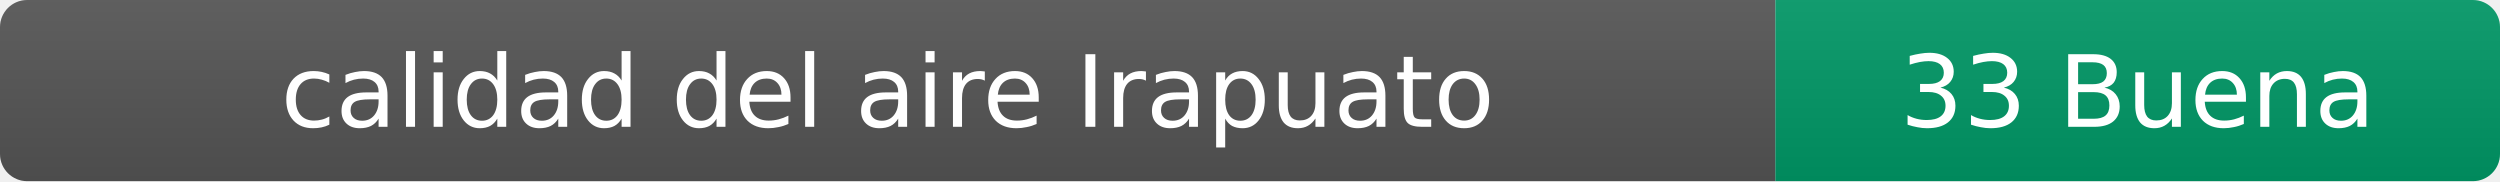
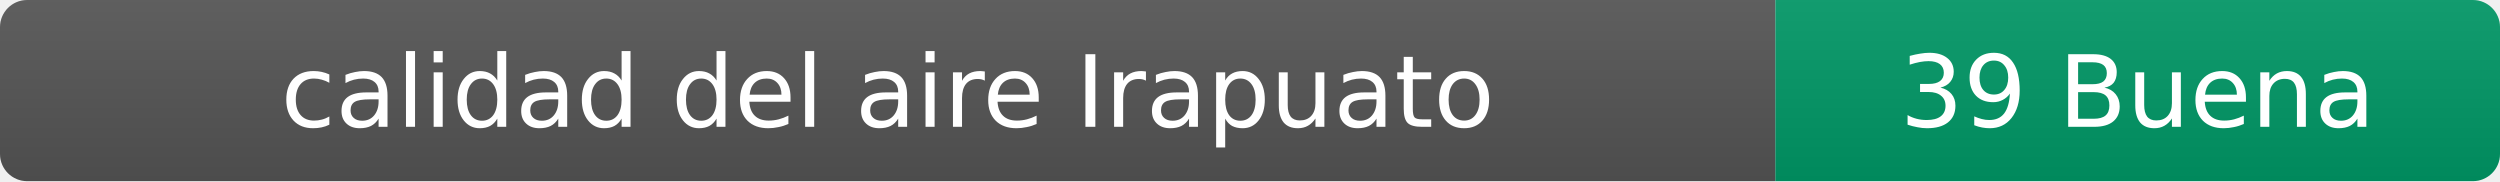
- <svg xmlns="http://www.w3.org/2000/svg" width="276" height="20" role="img" aria-label="calidad del aire: 33 Buena">
+ <svg xmlns="http://www.w3.org/2000/svg" width="276" height="20" role="img" aria-label="calidad del aire: 39 Buena">
  <linearGradient id="s" x2="0" y2="100%">
    <stop offset="0" stop-color="#bbb" stop-opacity=".1" />
    <stop offset="1" stop-opacity=".1" />
  </linearGradient>
  <clipPath id="r">
    <rect width="276" height="20" rx="3" fill="#fff" />
  </clipPath>
  <g clip-path="url(#r)">
    <rect width="196" height="20" fill="#555" />
    <rect x="196" width="80" height="20" fill="#009966" />
    <rect width="276" height="20" fill="url(#s)" />
  </g>
  <g fill="#fff" text-anchor="middle" font-family="Verdana,Geneva,DejaVu Sans,sans-serif" font-size="11">
    <text x="98" y="14">calidad del aire Irapuato</text>
-     <text x="236" y="14">33 Buena</text>
+     <text x="236" y="14">39 Buena</text>
  </g>
</svg>
